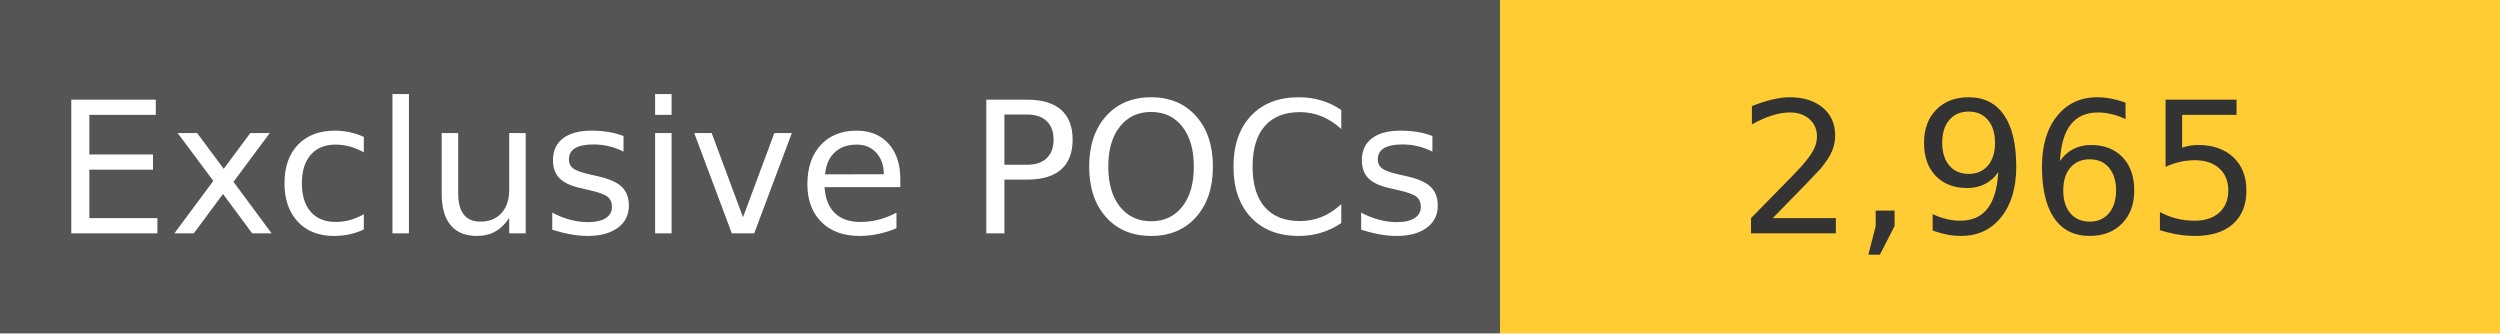
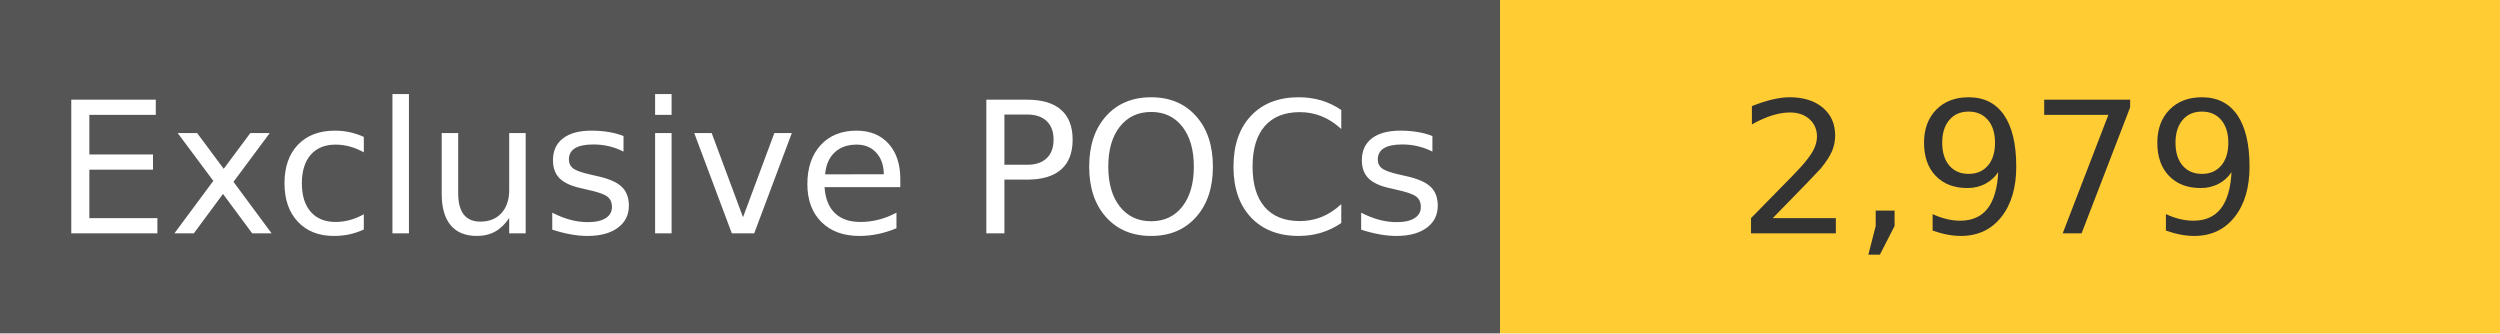
<svg xmlns="http://www.w3.org/2000/svg" width="150" height="20" role="img">
  <linearGradient id="s" x2="0" y2="100%">
    <stop offset="0" stop-color="#bbb" stop-opacity=".1" />
    <stop offset="1" stop-opacity=".1" />
  </linearGradient>
  <g>
    <rect width="90" height="20" fill="#555" />
    <rect x="90" width="267" height="20" fill="#ffcc33" />
  </g>
  <g fill="#fff" text-anchor="middle" font-family="Verdana,Geneva,DejaVu Sans,sans-serif" text-rendering="geometricPrecision" font-size="110">
    <text x="450" y="140" transform="scale(.1)" fill="#fff">
            Exclusive POCs
        </text>
    <text x="1200" y="140" transform="scale(.1)" fill="#333">
-             2,965
+             2,979
        </text>
  </g>
</svg>
